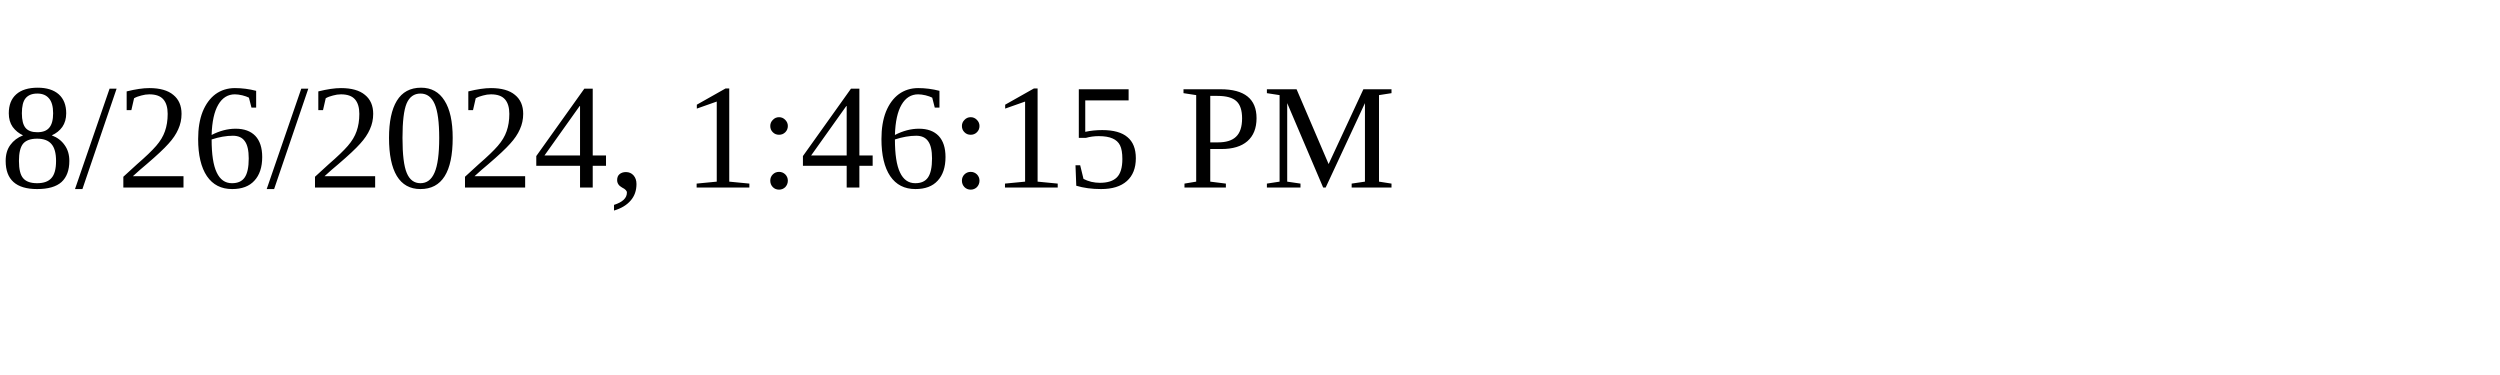
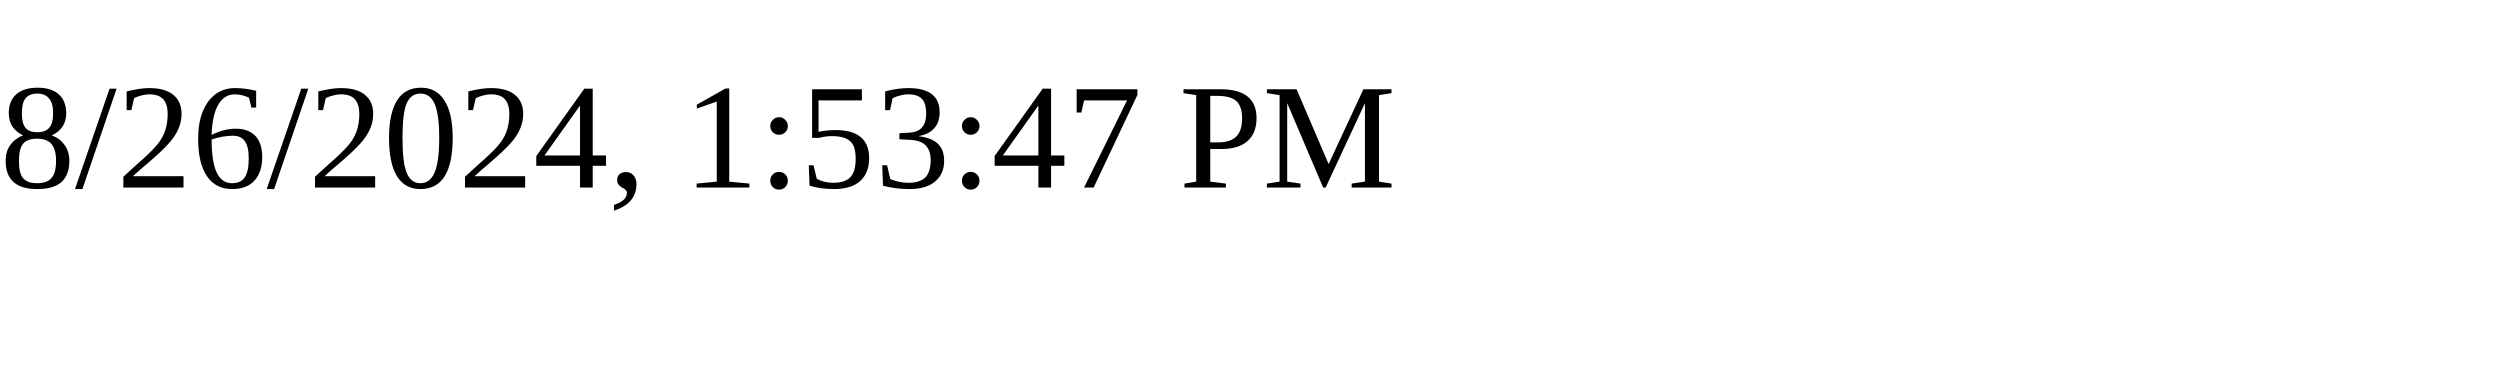
<svg xmlns="http://www.w3.org/2000/svg" height="30" width="200">
-   <text x="0" y="15">8/26/2024, 1:46:15 PM</text>
+   <text x="0" y="15">8/26/2024, 1:53:47 PM</text>
</svg>
